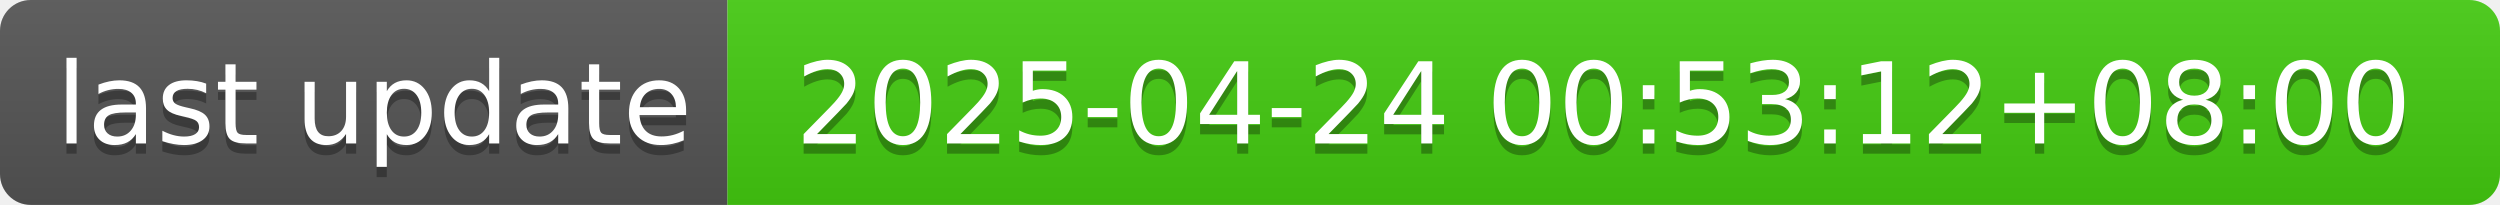
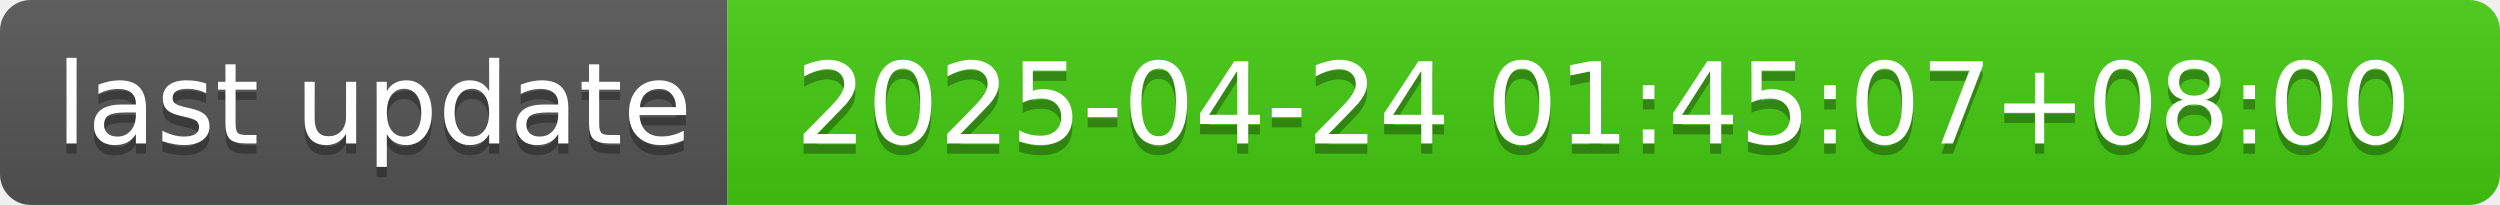
- <svg xmlns="http://www.w3.org/2000/svg" width="244" height="20" role="img" aria-label="last update: 2025-04-24 00:53:12+08:00">
+ <svg xmlns="http://www.w3.org/2000/svg" width="244" height="20" role="img" aria-label="last update: 2025-04-24 01:45:07+08:00">
  <linearGradient id="s" x2="0" y2="100%">
    <stop offset="0" stop-color="#bbb" stop-opacity=".1" />
    <stop offset="1" stop-opacity=".1" />
  </linearGradient>
  <clipPath id="r">
    <rect width="244" height="20" rx="3" fill="#fff" />
  </clipPath>
  <g clip-path="url(#r)">
    <rect width="71" height="20" fill="#555" />
    <rect x="71" width="173" height="20" fill="#4c1" />
    <rect width="244" height="20" fill="url(#s)" />
  </g>
  <g fill="#fff" text-anchor="middle" font-family="Verdana,Geneva,DejaVu Sans,sans-serif" text-rendering="geometricPrecision" font-size="110">
    <text aria-hidden="true" x="365" y="150" fill="#010101" fill-opacity=".3" transform="scale(.1)" textLength="610">last update</text>
    <text x="365" y="140" transform="scale(.1)" fill="#fff" textLength="610">last update</text>
-     <text aria-hidden="true" x="1565" y="150" fill="#010101" fill-opacity=".3" transform="scale(.1)" textLength="1630">2025-04-24 00:53:12+08:00</text>
-     <text x="1565" y="140" transform="scale(.1)" fill="#fff" textLength="1630">2025-04-24 00:53:12+08:00</text>
+     <text aria-hidden="true" x="1565" y="150" fill="#010101" fill-opacity=".3" transform="scale(.1)" textLength="1630">2025-04-24 01:45:07+08:00</text>
+     <text x="1565" y="140" transform="scale(.1)" fill="#fff" textLength="1630">2025-04-24 01:45:07+08:00</text>
  </g>
</svg>
